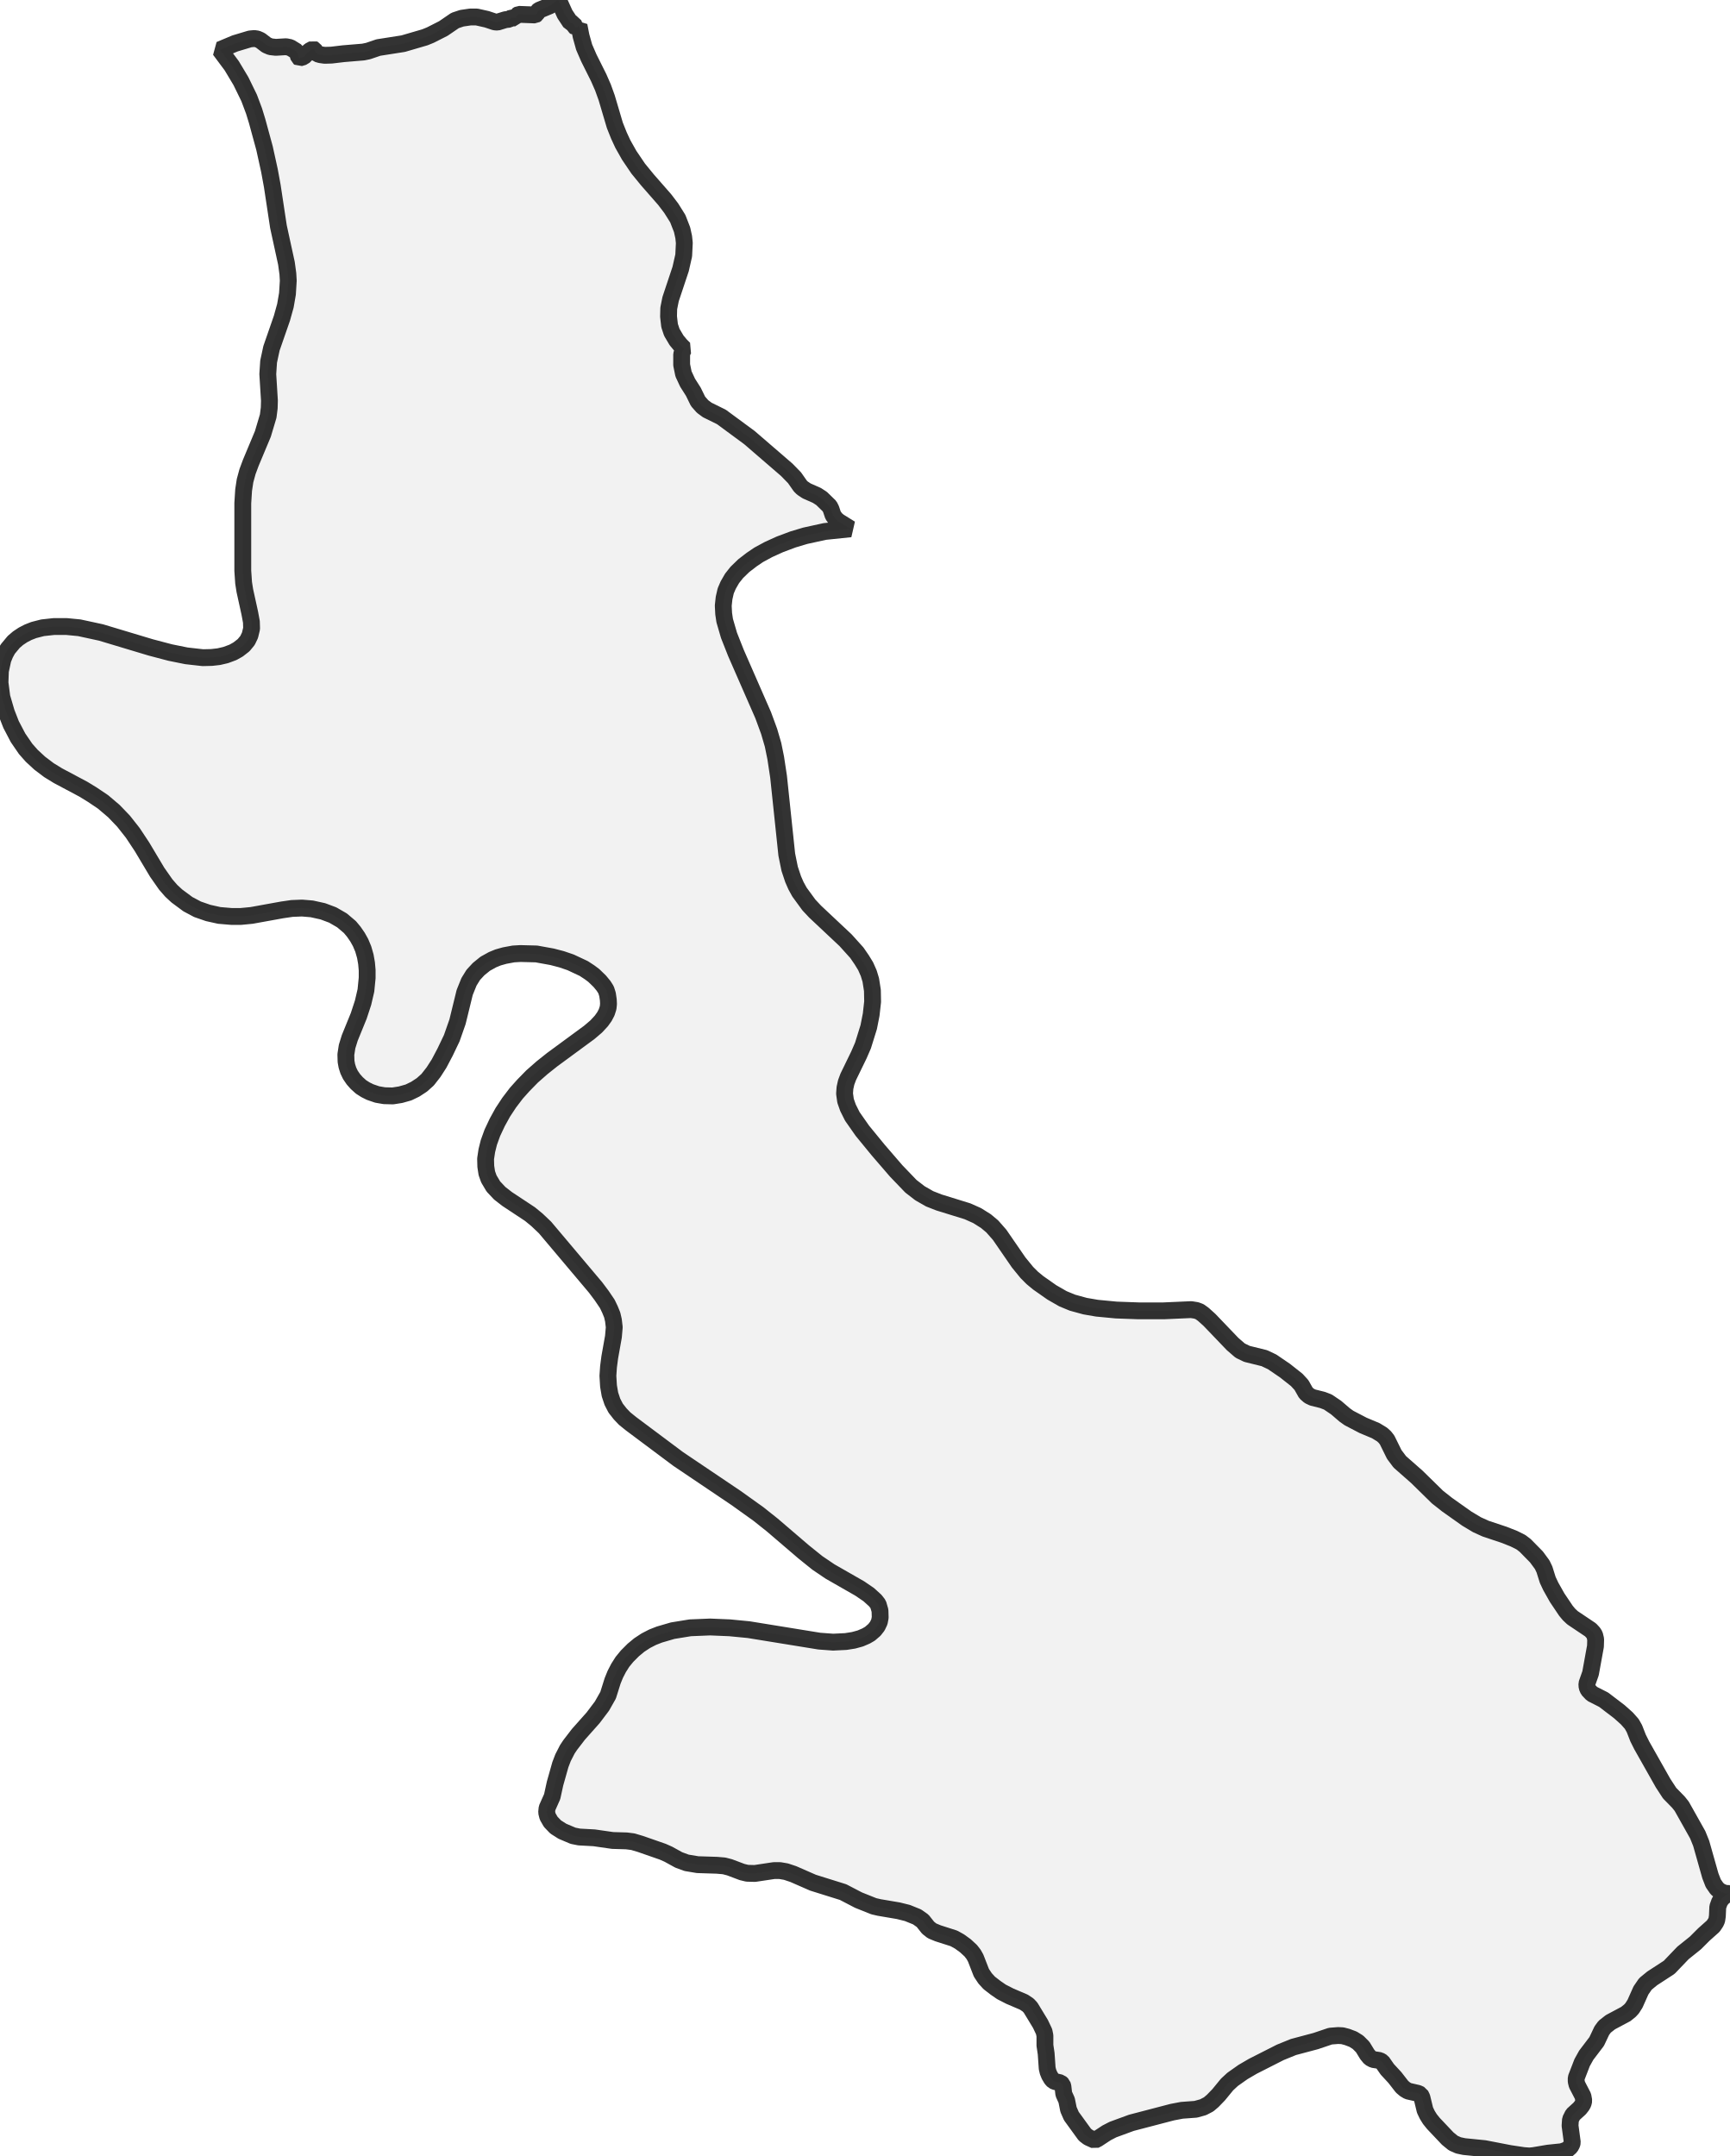
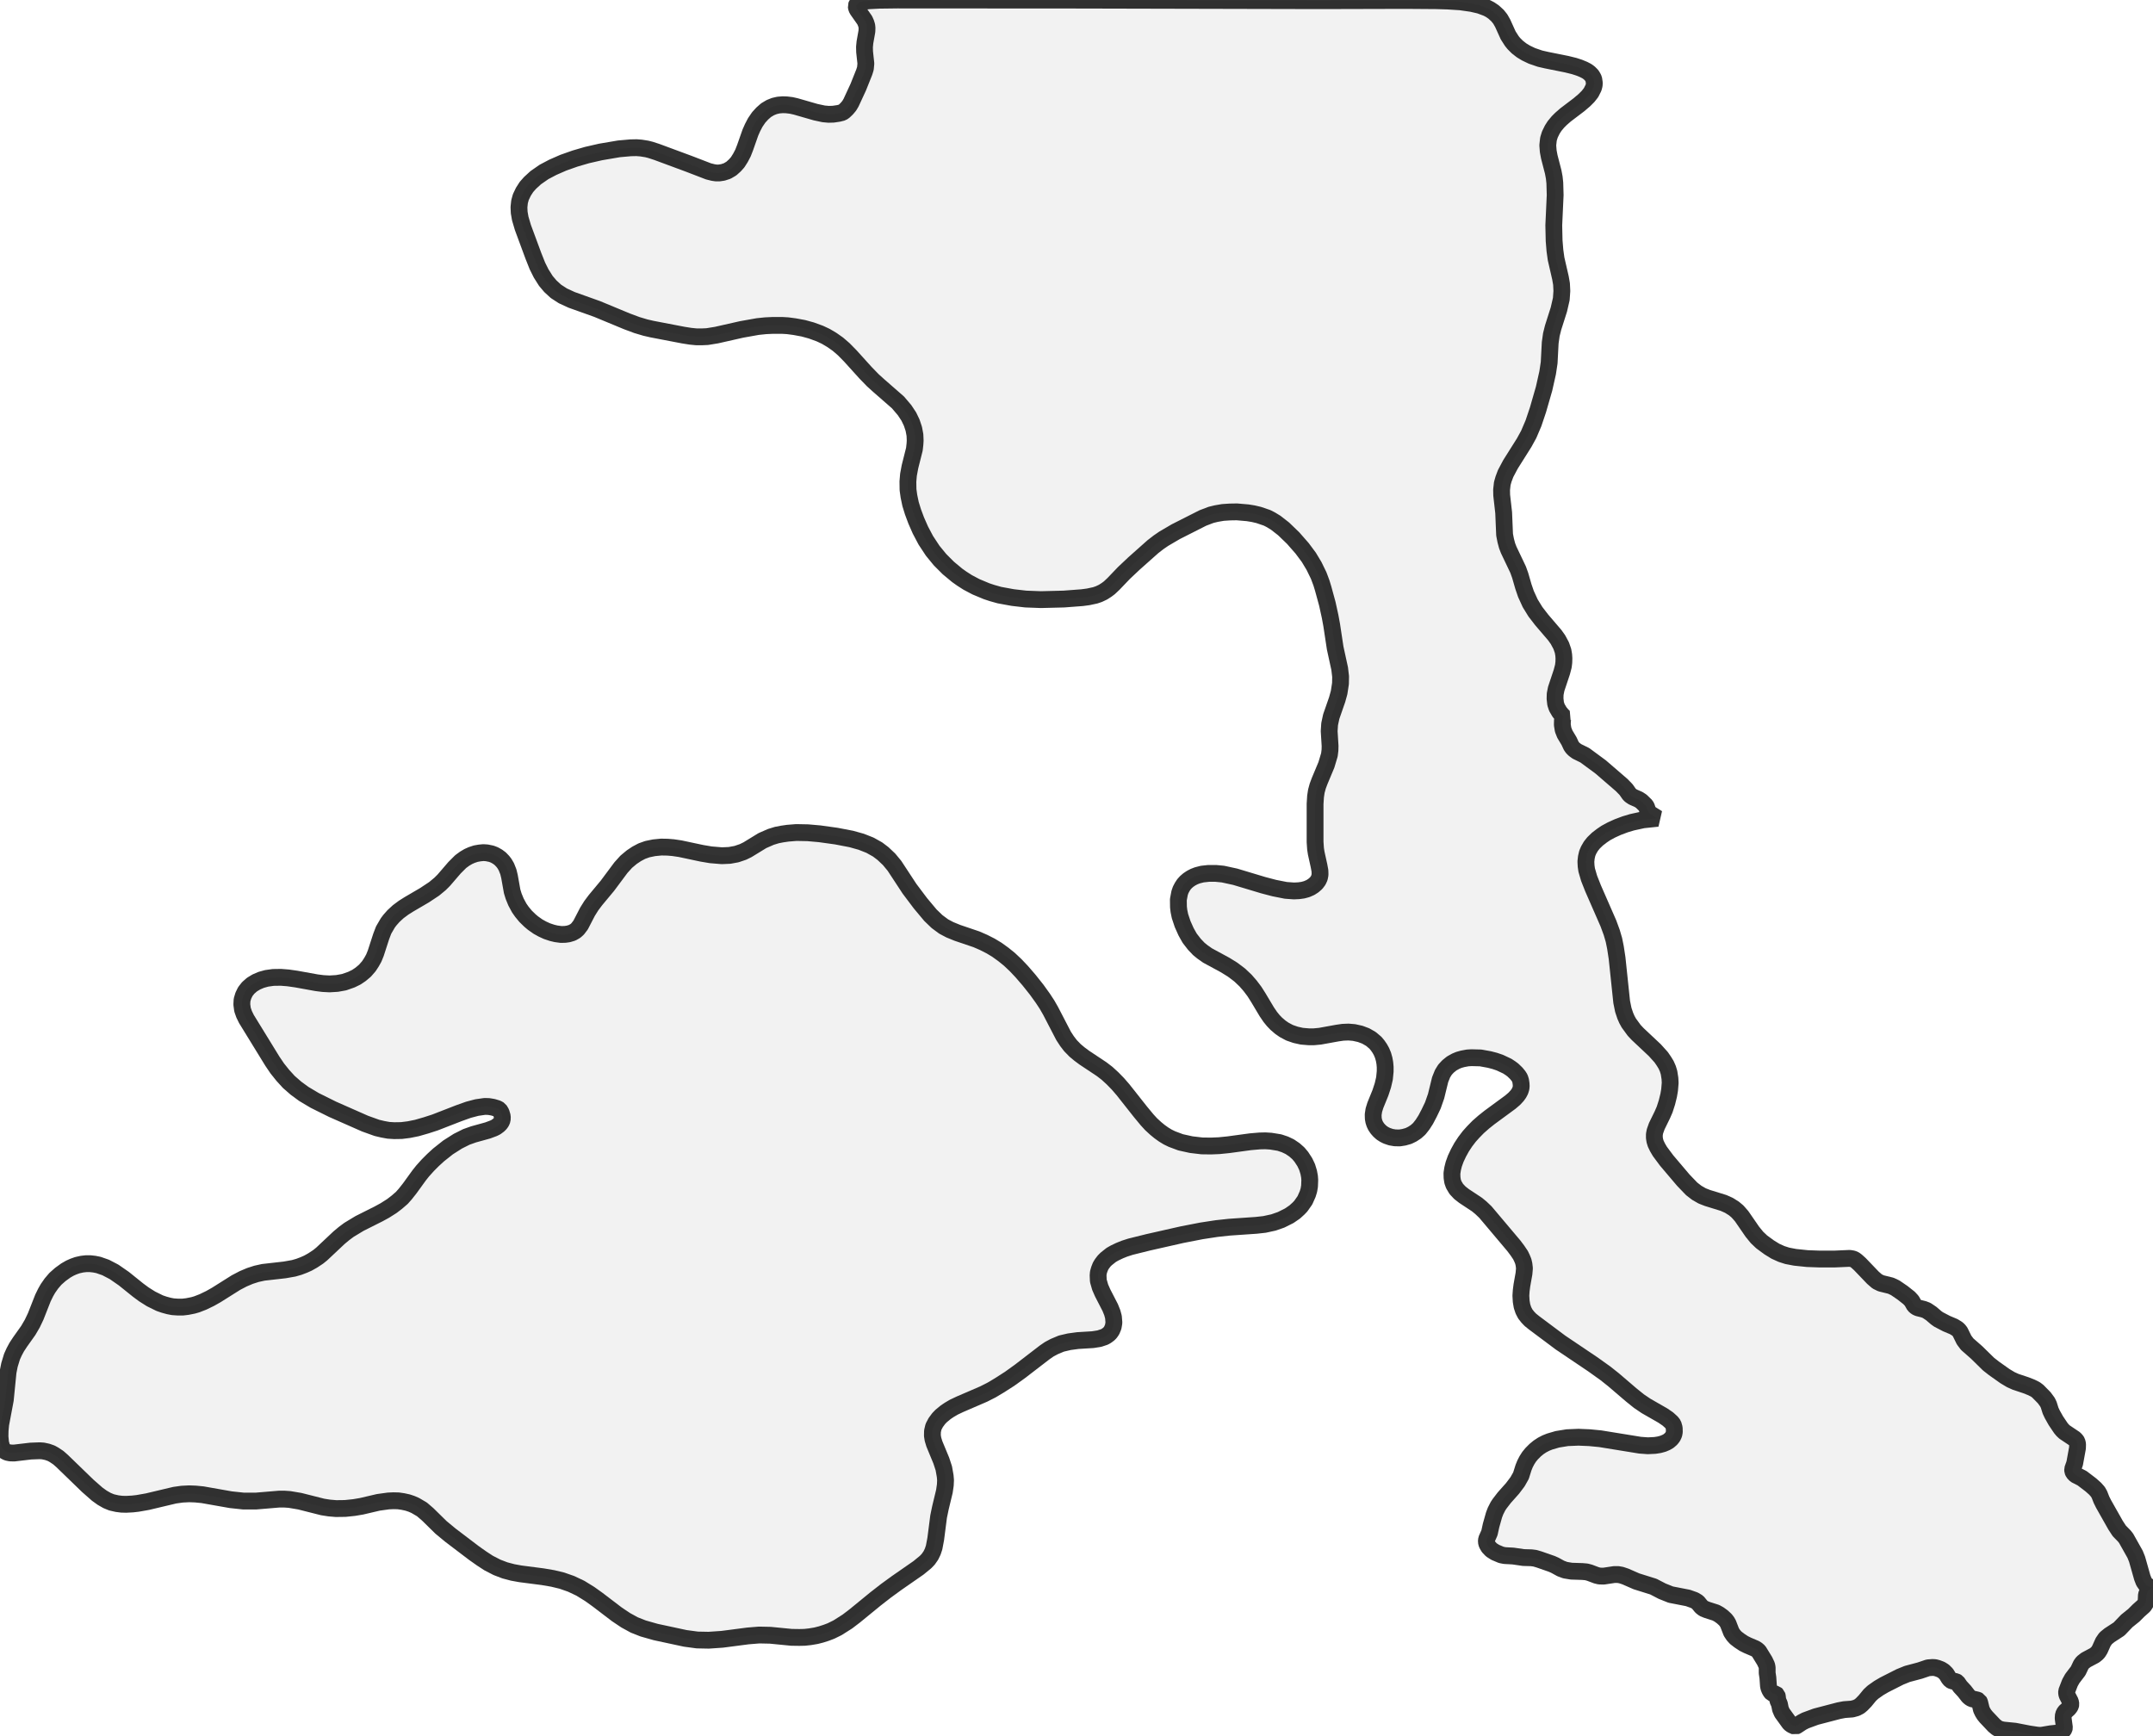
- <svg xmlns="http://www.w3.org/2000/svg" viewBox="0 0 205.35 256">
+ <svg xmlns="http://www.w3.org/2000/svg" viewBox="0 0 256 206.363">
  <style>
    g.zone {
      fill: lightgray;
      stroke-width: 2;
      stroke-linecap: square;
      stroke-linejoin: bevel;
      stroke-miterlimit: 3;
      stroke-opacity: 0.8;
      stroke: black;
      fill-opacity: 0.3;
    }
  </style>
  <g class="zone" id="zone">
-     <path d="M109.547,228.072 108.891,227.61 107.747,227.147 106.677,226.88 104.39,226.491 103.757,226.345 101.933,225.615 100.108,224.666 96.532,223.547 94.197,222.525 93.321,222.233 92.615,222.112 91.886,222.112 89.623,222.452 88.723,222.428 88.115,222.282 86.631,221.722 85.974,221.552 85.122,221.479 82.836,221.406 81.522,221.187 80.598,220.847 79.357,220.165 78.7,219.873 76.048,218.949 75.148,218.681 74.394,218.584 72.74,218.535 70.55,218.219 68.774,218.122 68.044,217.976 66.779,217.441 65.977,216.93 65.393,216.322 65.028,215.689 64.906,215.203 64.955,214.692 65.563,213.329 65.904,211.772 66.536,209.534 66.852,208.707 67.363,207.71 67.704,207.199 68.677,205.934 70.429,203.963 71.475,202.576 72.205,201.287 72.74,199.584 73.056,198.806 73.445,198.052 73.907,197.322 74.467,196.641 75.197,195.911 75.902,195.327 76.681,194.816 77.484,194.402 78.286,194.086 79.868,193.624 81.96,193.283 84.32,193.186 86.631,193.283 88.893,193.502 97.286,194.865 98.916,194.986 100.425,194.913 101.349,194.767 102.152,194.548 102.833,194.256 103.295,193.989 103.83,193.527 104.171,193.089 104.414,192.578 104.512,192.067 104.487,191.24 104.268,190.486 103.928,190.048 103.149,189.342 102.079,188.612 98.551,186.593 97.043,185.571 95.413,184.258 91.691,181.071 90.037,179.757 87.385,177.86 80.525,173.237 74.929,169.053 74.175,168.445 73.64,167.885 73.105,167.204 72.715,166.45 72.423,165.574 72.253,164.577 72.18,163.36 72.253,162.29 72.399,161.171 72.837,158.714 72.934,157.595 72.837,156.767 72.691,156.135 72.423,155.478 72.107,154.821 71.45,153.848 70.721,152.875 64.712,145.747 63.763,144.847 62.936,144.166 60.211,142.365 59.335,141.684 58.581,140.881 58.046,139.981 57.803,139.3 57.681,138.497 57.657,137.597 57.803,136.624 58.046,135.651 58.459,134.508 59.043,133.267 59.7,132.075 60.454,130.931 61.306,129.812 62.133,128.888 63.179,127.818 64.371,126.771 65.563,125.823 69.966,122.587 70.793,121.882 71.402,121.225 71.767,120.714 72.034,120.203 72.205,119.668 72.253,119.206 72.229,118.719 72.132,118.062 71.961,117.527 71.669,117.065 71.207,116.505 70.502,115.824 70.015,115.459 69.31,114.997 67.753,114.267 66.682,113.902 65.563,113.61 63.69,113.27 61.792,113.221 60.965,113.27 59.919,113.464 59.141,113.683 58.484,113.951 57.608,114.437 56.829,115.07 56.197,115.751 55.686,116.578 55.175,117.843 54.324,121.322 53.642,123.268 52.864,124.898 52.134,126.285 51.477,127.307 50.772,128.207 50.091,128.815 49.312,129.326 48.509,129.715 47.561,129.983 46.636,130.129 45.639,130.104 44.787,129.958 43.936,129.666 43.401,129.399 42.865,129.058 42.354,128.596 41.965,128.158 41.6,127.623 41.357,127.112 41.187,126.577 41.089,126.042 41.065,125.214 41.211,124.266 41.527,123.244 42.598,120.617 43.109,119.06 43.449,117.6 43.595,116.116 43.595,115.191 43.522,114.364 43.376,113.537 43.133,112.686 42.817,111.932 42.452,111.275 42.014,110.642 41.552,110.083 40.603,109.28 39.508,108.647 38.34,108.209 37.027,107.918 35.859,107.82 34.667,107.869 33.499,108.039 29.874,108.696 28.609,108.818 27.466,108.818 26.031,108.696 24.717,108.404 23.452,107.966 22.308,107.358 20.995,106.385 20.338,105.777 19.681,105.023 18.659,103.563 16.859,100.546 15.764,98.892 14.67,97.505 13.526,96.313 12.237,95.218 10.972,94.367 9.901,93.71 6.885,92.105 5.814,91.448 4.72,90.621 3.771,89.745 3.041,88.918 2.141,87.604 1.314,86.023 0.754,84.587 0.219,82.763 0,81.06 0.049,79.673 0.341,78.311 0.608,77.654 0.924,77.07 1.63,76.219 2.141,75.781 2.725,75.391 3.333,75.075 4.014,74.808 5.06,74.54 6.398,74.394 7.906,74.394 9.415,74.54 11.994,75.099 17.905,76.875 20.216,77.484 22.138,77.873 24.084,78.092 25.13,78.067 25.982,77.97 26.809,77.776 27.661,77.459 28.269,77.119 28.926,76.608 29.388,76.048 29.68,75.44 29.874,74.637 29.85,73.834 29.655,72.788 29.072,70.137 28.926,69.212 28.828,67.777 28.828,59.749 28.926,58.192 29.096,57.073 29.388,56.002 29.777,54.956 31.212,51.526 31.845,49.409 31.967,48.436 31.991,47.561 31.796,44.422 31.894,42.938 32.234,41.357 33.475,37.781 33.888,36.297 34.132,34.886 34.229,33.329 34.18,32.502 34.01,31.261 33.061,26.906 32.331,22.09 31.991,20.241 31.407,17.589 30.531,14.378 30.166,13.186 29.582,11.629 28.609,9.634 27.515,7.809 26.104,5.912 27.904,5.157 29.68,4.622 30.191,4.574 30.531,4.622 30.92,4.793 31.65,5.352 32.113,5.547 32.745,5.62 33.961,5.547 34.448,5.644 35.202,6.106 35.348,6.374 35.47,6.812 35.567,6.885 36.054,6.739 36.759,6.033 37.173,5.814 37.319,5.887 37.538,6.252 37.708,6.398 38.048,6.495 38.559,6.568 39.362,6.544 40.797,6.374 43.133,6.179 43.717,6.058 44.933,5.644 47.877,5.182 50.456,4.428 51.112,4.16 52.645,3.382 54.032,2.433 54.835,2.165 55.832,2.019 56.61,2.019 57.803,2.287 58.751,2.603 59.068,2.627 60.016,2.335 60.454,2.287 60.771,2.092 61.257,2.141 61.379,1.825 61.598,1.703 63.544,1.776 63.69,1.679 63.86,1.338 64.006,1.216 65.295,0.681 66.001,0.122 66.244,0 66.366,0.122 67.071,1.679 67.728,2.676 68.093,2.798 68.239,3.138 68.361,3.236 68.58,3.211 68.75,3.041 68.993,4.282 69.358,5.595 69.918,6.885 71.085,9.22 71.596,10.388 72.034,11.604 73.007,14.889 73.494,16.105 73.956,17.102 74.71,18.44 75.781,20.022 76.875,21.36 78.919,23.695 79.697,24.717 80.476,25.958 80.987,27.271 81.181,28.147 81.254,28.853 81.181,30.337 80.816,31.942 79.624,35.518 79.405,36.613 79.381,37.586 79.503,38.657 79.77,39.459 80.33,40.408 80.816,40.992 81.23,41.406 81.06,41.649 80.938,42.087 80.938,43.328 81.157,44.398 81.644,45.444 82.325,46.514 82.884,47.658 83.42,48.266 83.979,48.68 85.658,49.507 88.991,51.964 93.418,55.783 94.343,56.732 95.024,57.705 95.267,57.948 95.778,58.289 96.994,58.824 97.554,59.189 98.503,60.114 98.673,60.454 98.916,61.184 99.233,61.622 99.573,61.914 100.984,62.79 97.943,63.106 95.608,63.617 94.148,64.055 92.591,64.639 91.253,65.247 90.085,65.879 89.258,66.439 88.309,67.169 87.482,67.971 86.923,68.677 86.461,69.48 86.169,70.161 85.974,71.012 85.877,71.913 85.925,72.861 86.047,73.688 86.558,75.44 87.385,77.532 90.621,84.928 91.326,86.85 91.788,88.431 92.105,89.988 92.445,92.226 93.418,101.471 93.759,103.149 94.172,104.39 94.513,105.168 94.927,105.923 96.046,107.455 96.775,108.234 100.4,111.64 101.738,113.124 102.322,113.975 102.784,114.729 103.149,115.556 103.393,116.359 103.587,117.6 103.612,118.938 103.441,120.471 103.149,121.955 102.468,124.144 101.982,125.263 100.717,127.866 100.473,128.523 100.327,129.18 100.279,129.861 100.4,130.713 100.692,131.54 101.203,132.561 102.395,134.264 104.268,136.551 106.409,139.033 108.161,140.857 109.231,141.684 110.375,142.341 111.494,142.779 114.875,143.825 116.019,144.336 117.065,144.993 117.819,145.625 118.695,146.623 120.957,149.907 121.93,151.099 122.563,151.732 123.268,152.315 124.898,153.459 126.212,154.213 127.331,154.675 128.839,155.089 130.25,155.332 132.537,155.551 135.213,155.648 138.157,155.648 141.441,155.502 142.049,155.6 142.438,155.746 142.876,156.062 143.606,156.719 146.355,159.589 147.255,160.368 148.058,160.757 150.126,161.268 151.05,161.706 152.583,162.752 153.97,163.847 154.529,164.455 155.065,165.404 155.454,165.744 155.867,165.939 157.035,166.231 157.668,166.474 158.641,167.131 159.662,168.007 160.173,168.372 161.852,169.248 163.36,169.88 164.114,170.342 164.431,170.634 164.698,170.975 165.55,172.702 166.207,173.578 168.226,175.354 170.683,177.762 171.826,178.662 174.162,180.317 175.378,181.046 176.4,181.509 178.589,182.239 179.757,182.701 180.584,183.114 181.095,183.504 182.433,184.866 183.114,185.79 183.382,186.35 183.771,187.591 184.136,188.369 184.89,189.707 185.936,191.264 186.301,191.702 186.715,192.091 188.856,193.527 189.172,193.867 189.342,194.135 189.464,194.646 189.44,195.473 188.856,198.684 188.418,199.925 188.442,200.314 188.588,200.655 189.026,201.117 190.413,201.822 192.262,203.233 193.162,204.036 193.746,204.693 194.062,205.252 194.5,206.372 194.938,207.247 197.468,211.724 198.246,212.916 199.292,213.986 199.681,214.473 201.579,217.854 201.993,218.876 203.087,222.744 203.428,223.62 203.866,224.252 204.279,224.593 204.839,224.812 205.35,224.836 205.034,224.958 204.717,225.177 204.45,225.42 204.182,225.809 203.963,226.418 203.914,227.512 203.841,227.999 203.72,228.266 203.428,228.704 202.309,229.702 201.311,230.699 199.827,231.891 198.197,233.594 196.178,234.908 195.375,235.565 194.84,236.343 194.135,237.925 193.794,238.46 193.527,238.752 193.04,239.141 191.215,240.114 190.534,240.649 190.194,241.111 189.585,242.401 188.345,244.031 187.858,244.907 187.153,246.731 187.153,247.145 187.25,247.534 187.956,248.896 188.053,249.432 187.98,249.748 187.834,250.015 187.566,250.356 186.763,251.086 186.472,251.67 186.423,252.4 186.69,254.394 186.642,254.589 186.472,254.905 186.058,255.27 185.45,255.489 183.82,255.659 182.093,255.951 181.606,256 180.925,255.951 179.295,255.708 176.278,255.124 173.845,254.881 173.164,254.735 172.556,254.467 171.899,253.932 170.196,252.132 169.783,251.621 169.467,251.11 169.199,250.551 168.834,249.042 168.664,248.702 168.347,248.556 167.18,248.288 166.815,248.069 166.474,247.777 165.623,246.683 164.723,245.709 164.114,244.834 163.822,244.663 163.044,244.542 162.679,244.347 162.338,243.933 161.803,243.058 161.244,242.498 160.66,242.133 159.954,241.866 159.395,241.72 158.884,241.695 157.96,241.768 156.232,242.352 153.581,243.058 152.024,243.69 148.764,245.344 147.596,246.026 146.355,246.901 145.698,247.51 144.701,248.726 143.995,249.456 143.509,249.869 142.852,250.21 141.976,250.453 140.322,250.575 139.179,250.794 134.337,252.059 132.148,252.862 131.394,253.251 130.323,253.956 129.983,254.127 129.229,253.786 128.815,253.47 127.209,251.256 126.869,250.478 126.65,249.383 126.309,248.629 126.212,247.777 126.139,247.51 125.92,247.315 125.312,247.169 125.069,247.072 124.85,246.828 124.606,246.415 124.436,246.001 124.339,245.588 124.217,243.836 124.071,242.863 124.071,241.72 123.974,241.233 123.536,240.309 122.368,238.387 122.076,238.071 121.565,237.73 119.911,237.024 118.914,236.514 118.208,236.027 117.454,235.443 116.967,234.908 116.53,234.251 115.848,232.499 115.605,232.062 115.264,231.624 114.632,231.04 113.926,230.529 113.27,230.164 111.372,229.556 110.667,229.264 110.204,228.899 109.547,228.072Z" />
+     <path d="M201.859,190.531 201.474,190.297 200.705,190.023 198.66,189.625 197.63,189.213 196.6,188.677 194.581,188.045 193.263,187.469 192.769,187.304 192.371,187.235 191.959,187.235 190.682,187.428 190.174,187.414 189.831,187.331 188.993,187.016 188.622,186.92 188.142,186.878 186.851,186.837 186.109,186.714 185.588,186.521 184.887,186.137 184.517,185.972 183.02,185.45 182.512,185.299 182.086,185.244 181.153,185.217 179.917,185.038 178.914,184.983 178.502,184.901 177.788,184.599 177.335,184.311 177.006,183.967 176.8,183.61 176.731,183.336 176.759,183.047 177.102,182.278 177.294,181.4 177.651,180.136 177.83,179.67 178.118,179.107 178.31,178.818 178.859,178.104 179.848,176.992 180.439,176.209 180.85,175.482 181.153,174.52 181.331,174.081 181.551,173.655 181.812,173.244 182.127,172.859 182.539,172.447 182.938,172.118 183.377,171.829 183.83,171.596 184.283,171.417 185.176,171.156 186.357,170.964 187.688,170.909 188.993,170.964 190.27,171.088 195.007,171.857 195.927,171.925 196.778,171.884 197.3,171.802 197.753,171.678 198.138,171.513 198.399,171.362 198.701,171.101 198.893,170.854 199.03,170.566 199.085,170.278 199.071,169.811 198.948,169.385 198.756,169.138 198.316,168.74 197.712,168.328 195.721,167.188 194.87,166.611 193.95,165.87 191.849,164.071 190.915,163.33 189.419,162.259 185.546,159.65 182.388,157.288 181.963,156.945 181.661,156.629 181.359,156.245 181.139,155.819 180.974,155.325 180.878,154.762 180.837,154.075 180.878,153.471 180.96,152.839 181.207,151.452 181.262,150.821 181.207,150.354 181.125,149.997 180.974,149.626 180.796,149.256 180.425,148.706 180.013,148.157 176.621,144.134 176.086,143.626 175.619,143.241 174.081,142.225 173.587,141.841 173.161,141.388 172.859,140.88 172.722,140.495 172.653,140.042 172.639,139.534 172.722,138.985 172.859,138.436 173.092,137.79 173.422,137.09 173.793,136.417 174.218,135.772 174.699,135.14 175.166,134.618 175.756,134.014 176.429,133.424 177.102,132.888 179.587,131.062 180.054,130.664 180.397,130.293 180.603,130.005 180.754,129.716 180.85,129.414 180.878,129.153 180.864,128.879 180.809,128.508 180.713,128.206 180.548,127.945 180.287,127.629 179.889,127.245 179.615,127.039 179.216,126.778 178.338,126.366 177.734,126.16 177.102,125.995 176.045,125.803 174.974,125.776 174.507,125.803 173.916,125.913 173.477,126.036 173.106,126.188 172.612,126.462 172.172,126.819 171.815,127.204 171.527,127.67 171.239,128.384 170.758,130.348 170.374,131.446 169.934,132.366 169.522,133.149 169.152,133.726 168.753,134.234 168.369,134.577 167.93,134.865 167.477,135.085 166.941,135.236 166.419,135.319 165.856,135.305 165.376,135.222 164.895,135.058 164.593,134.907 164.291,134.714 164.003,134.454 163.783,134.206 163.577,133.904 163.44,133.616 163.343,133.314 163.289,133.012 163.275,132.545 163.357,132.009 163.536,131.433 164.14,129.95 164.428,129.071 164.62,128.247 164.703,127.41 164.703,126.888 164.662,126.421 164.579,125.954 164.442,125.474 164.263,125.048 164.057,124.677 163.81,124.32 163.549,124.004 163.014,123.551 162.396,123.194 161.737,122.947 160.995,122.782 160.336,122.727 159.664,122.755 159.005,122.851 156.959,123.222 156.245,123.29 155.599,123.29 154.789,123.222 154.048,123.057 153.334,122.81 152.688,122.466 152.235,122.151 151.755,121.739 151.398,121.368 151.041,120.929 150.629,120.324 149.613,118.622 149.159,117.908 148.651,117.235 148.102,116.603 147.388,115.93 146.551,115.299 145.685,114.763 143.585,113.624 142.98,113.198 142.541,112.841 142.019,112.292 141.456,111.564 141.031,110.809 140.619,109.889 140.303,108.941 140.179,108.337 140.124,107.857 140.111,106.978 140.262,106.182 140.385,105.825 140.564,105.481 140.77,105.165 141.017,104.891 141.305,104.644 141.635,104.424 141.978,104.245 142.363,104.094 142.953,103.943 143.708,103.861 144.56,103.861 145.411,103.943 146.866,104.259 150.203,105.262 151.507,105.605 152.894,105.879 153.855,105.948 154.432,105.921 154.926,105.852 155.38,105.728 155.819,105.536 156.162,105.316 156.492,105.028 156.739,104.699 156.89,104.369 156.959,103.998 156.945,103.545 156.835,102.955 156.505,101.458 156.423,100.936 156.368,100.126 156.368,95.595 156.423,94.716 156.519,94.085 156.684,93.48 156.904,92.89 157.714,90.954 158.071,89.759 158.139,89.21 158.153,88.716 158.043,86.944 158.098,86.107 158.29,85.214 158.991,83.196 159.224,82.358 159.389,81.287 159.403,80.45 159.293,79.516 158.757,77.058 158.345,74.339 158.153,73.296 157.824,71.799 157.329,69.987 157.123,69.314 156.794,68.435 156.245,67.309 155.627,66.279 154.83,65.208 153.759,63.986 152.62,62.888 151.686,62.16 151.123,61.817 150.67,61.583 149.667,61.24 149.022,61.089 148.349,60.979 147.072,60.869 146.248,60.883 145.411,60.938 144.614,61.075 143.997,61.226 143.022,61.597 139.795,63.231 138.367,64.069 137.749,64.494 137.076,65.016 134.838,67.007 133.643,68.133 132.408,69.424 131.913,69.891 131.584,70.138 131.158,70.412 130.664,70.646 130.224,70.797 129.387,70.975 128.673,71.071 126.503,71.236 123.771,71.305 121.958,71.236 120.421,71.058 118.841,70.769 117.963,70.522 117.304,70.303 116.054,69.781 115.065,69.259 114.379,68.82 113.816,68.421 112.759,67.543 111.784,66.568 110.905,65.497 110.081,64.247 109.436,63.025 108.941,61.899 108.557,60.869 108.269,59.936 108.076,59.016 107.967,58.233 107.953,57.272 108.021,56.462 108.2,55.501 108.722,53.427 108.79,52.837 108.818,52.384 108.79,51.725 108.653,50.997 108.406,50.255 108.063,49.541 107.555,48.772 106.772,47.852 104.493,45.861 103.779,45.216 102.914,44.324 101.101,42.319 100.332,41.536 99.632,40.932 98.932,40.438 98.19,39.998 97.49,39.669 96.474,39.298 95.526,39.037 94.483,38.845 93.659,38.735 92.972,38.694 91.929,38.694 91.036,38.735 90.103,38.831 88.18,39.174 85.201,39.847 84.102,40.026 83.539,40.053 82.784,40.053 82.097,39.985 81.232,39.847 77.511,39.133 76.742,38.955 75.726,38.653 74.545,38.213 71.003,36.744 67.968,35.659 66.925,35.179 66.101,34.643 65.442,34.039 64.906,33.407 64.343,32.515 63.904,31.636 63.423,30.428 62.174,27.05 61.858,25.979 61.734,25.265 61.707,24.633 61.776,23.988 61.927,23.439 62.229,22.807 62.599,22.23 63.025,21.75 63.698,21.132 64.687,20.445 65.73,19.896 66.98,19.347 68.38,18.853 69.794,18.441 71.415,18.07 73.598,17.699 74.985,17.576 75.685,17.562 76.221,17.603 76.907,17.713 77.346,17.823 78.102,18.07 81.919,19.484 84.239,20.377 84.789,20.514 85.159,20.569 85.503,20.569 85.956,20.5 86.464,20.336 86.958,20.047 87.384,19.663 87.713,19.292 88.043,18.77 88.345,18.194 88.592,17.562 89.224,15.763 89.485,15.173 89.8,14.569 90.212,13.964 90.638,13.498 91.091,13.099 91.599,12.797 92.08,12.605 92.56,12.495 93.068,12.454 93.522,12.468 94.085,12.536 94.634,12.66 96.968,13.333 97.929,13.539 98.52,13.594 99.069,13.58 99.714,13.484 100.154,13.374 100.373,13.223 100.689,12.921 100.977,12.578 101.197,12.207 102.048,10.367 102.762,8.582 102.9,8.142 102.955,7.552 102.804,6.165 102.79,5.589 102.845,5.026 103.078,3.721 103.092,3.323 103.065,3.062 102.968,2.746 102.817,2.403 101.966,1.195 101.856,0.989 101.801,0.714 101.897,0.494 102.213,0.288 102.598,0.179 103.257,0.096 104.534,0.027 106.69,0 128.316,0.014 156.862,0.082 167.133,0.055 170.758,0.082 172.145,0.124 173.655,0.22 175.001,0.412 175.949,0.632 176.8,0.947 177.171,1.14 177.596,1.428 178.063,1.854 178.393,2.266 178.681,2.774 179.326,4.202 179.766,4.888 179.999,5.177 180.411,5.589 180.919,5.987 181.441,6.303 182.155,6.646 183.116,6.975 183.899,7.154 186.288,7.634 187.18,7.854 187.771,8.046 188.306,8.266 188.677,8.458 188.965,8.664 189.254,8.953 189.405,9.2 189.501,9.392 189.57,9.859 189.556,10.12 189.474,10.436 189.185,11.012 188.828,11.465 188.389,11.905 187.743,12.454 186.151,13.662 185.601,14.143 185.244,14.5 184.846,14.98 184.572,15.406 184.283,15.997 184.118,16.532 184.036,17.274 184.091,17.988 184.215,18.647 184.681,20.445 184.805,21.104 184.874,21.75 184.915,23.192 184.75,26.803 184.791,28.629 184.887,29.796 185.025,30.785 185.546,33.05 185.67,33.764 185.711,34.602 185.643,35.563 185.354,36.813 184.668,38.968 184.462,39.792 184.324,40.767 184.201,43.129 184.022,44.324 183.597,46.218 182.869,48.745 182.333,50.338 181.77,51.656 181.235,52.631 179.601,55.226 179.024,56.311 178.777,56.97 178.626,57.505 178.544,58.247 178.557,58.892 178.791,60.965 178.901,63.588 179.038,64.288 179.203,64.906 179.395,65.401 180.507,67.735 180.754,68.421 181.139,69.753 181.441,70.632 181.949,71.744 182.567,72.747 183.308,73.708 184.86,75.52 185.244,76.056 185.629,76.77 185.849,77.401 185.931,77.882 185.958,78.294 185.945,78.761 185.89,79.214 185.711,79.9 185.038,81.919 184.915,82.537 184.901,83.086 184.97,83.69 185.121,84.143 185.437,84.679 185.711,85.008 185.945,85.242 185.849,85.379 185.78,85.626 185.766,86.189 185.862,86.78 186.068,87.301 186.563,88.125 186.823,88.688 186.974,88.908 187.18,89.114 187.496,89.347 188.444,89.814 190.325,91.201 192.824,93.357 193.346,93.892 193.73,94.442 193.867,94.579 194.156,94.771 194.842,95.073 195.158,95.279 195.694,95.801 195.79,95.993 195.927,96.405 196.106,96.652 196.298,96.817 197.094,97.311 195.378,97.49 194.06,97.778 193.236,98.025 192.357,98.355 191.602,98.698 190.943,99.055 190.476,99.371 189.94,99.783 189.474,100.236 189.158,100.634 188.897,101.087 188.732,101.472 188.622,101.952 188.567,102.46 188.595,102.996 188.663,103.463 188.952,104.451 189.419,105.632 191.245,109.806 191.643,110.891 191.904,111.784 192.082,112.663 192.275,113.926 192.824,119.144 193.016,120.091 193.25,120.791 193.442,121.231 193.675,121.656 194.307,122.521 194.719,122.961 196.765,124.883 197.52,125.721 197.849,126.201 198.11,126.627 198.316,127.094 198.454,127.547 198.563,128.247 198.591,128.769 198.522,129.607 198.412,130.252 198.206,131.089 197.932,131.941 197.657,132.572 196.998,133.918 196.778,134.536 196.71,134.907 196.71,135.291 196.765,135.648 196.874,136.005 197.094,136.458 197.369,136.925 198.165,137.996 200.156,140.344 201.145,141.374 201.749,141.841 202.394,142.212 203.026,142.459 204.935,143.049 205.58,143.337 206.17,143.708 206.596,144.065 207.09,144.628 208.367,146.482 208.917,147.155 209.466,147.676 210.345,148.322 211.1,148.789 211.828,149.118 212.514,149.338 213.448,149.516 214.903,149.667 216.414,149.722 218.075,149.722 219.929,149.64 220.272,149.695 220.492,149.777 220.739,149.956 221.151,150.327 222.702,151.947 223.21,152.386 223.664,152.606 224.831,152.894 225.352,153.141 226.218,153.732 227,154.35 227.316,154.693 227.618,155.228 227.838,155.421 228.071,155.531 228.73,155.695 229.087,155.833 229.637,156.203 230.213,156.698 230.502,156.904 231.449,157.398 232.3,157.755 232.726,158.016 232.905,158.181 233.056,158.373 233.536,159.348 233.907,159.842 235.047,160.844 236.433,162.204 237.079,162.712 238.397,163.646 239.083,164.057 239.66,164.318 240.896,164.73 241.555,164.991 242.022,165.225 242.31,165.444 243.065,166.213 243.45,166.735 243.601,167.051 243.821,167.751 244.027,168.191 244.452,168.946 245.043,169.825 245.249,170.072 245.482,170.291 246.69,171.101 246.869,171.294 246.965,171.445 247.034,171.733 247.02,172.2 246.69,174.012 246.443,174.713 246.457,174.932 246.539,175.125 246.787,175.386 247.569,175.784 248.613,176.58 249.121,177.033 249.45,177.404 249.629,177.72 249.876,178.351 250.123,178.846 251.551,181.372 251.991,182.045 252.581,182.649 252.801,182.924 253.872,184.832 254.105,185.409 254.723,187.592 254.915,188.087 255.162,188.444 255.396,188.636 255.712,188.759 256,188.773 255.821,188.842 255.643,188.965 255.492,189.103 255.341,189.322 255.217,189.666 255.19,190.284 255.149,190.558 255.08,190.709 254.915,190.956 254.284,191.519 253.721,192.082 252.883,192.755 251.963,193.716 250.823,194.458 250.37,194.829 250.068,195.268 249.67,196.16 249.478,196.463 249.327,196.627 249.052,196.847 248.022,197.396 247.638,197.698 247.446,197.959 247.102,198.687 246.402,199.607 246.127,200.101 245.729,201.131 245.729,201.365 245.784,201.584 246.182,202.353 246.237,202.655 246.196,202.834 246.114,202.985 245.963,203.177 245.51,203.589 245.345,203.918 245.317,204.33 245.468,205.456 245.441,205.566 245.345,205.745 245.111,205.951 244.768,206.074 243.848,206.17 242.873,206.335 242.599,206.363 242.214,206.335 241.294,206.198 239.592,205.868 238.218,205.731 237.834,205.649 237.491,205.498 237.12,205.195 236.159,204.179 235.925,203.891 235.747,203.603 235.596,203.287 235.39,202.436 235.294,202.243 235.115,202.161 234.456,202.01 234.25,201.886 234.058,201.722 233.577,201.104 233.069,200.554 232.726,200.06 232.561,199.964 232.122,199.895 231.916,199.785 231.724,199.552 231.422,199.058 231.106,198.742 230.776,198.536 230.378,198.385 230.062,198.303 229.774,198.289 229.252,198.33 228.277,198.66 226.781,199.058 225.902,199.415 224.062,200.348 223.403,200.733 222.702,201.227 222.332,201.57 221.769,202.257 221.371,202.669 221.096,202.902 220.725,203.095 220.231,203.232 219.297,203.301 218.652,203.424 215.919,204.138 214.684,204.591 214.258,204.811 213.654,205.209 213.461,205.305 213.036,205.113 212.802,204.935 211.896,203.685 211.704,203.246 211.58,202.628 211.388,202.202 211.333,201.722 211.292,201.57 211.168,201.461 210.825,201.378 210.688,201.323 210.564,201.186 210.427,200.953 210.331,200.719 210.276,200.486 210.207,199.497 210.125,198.948 210.125,198.303 210.07,198.028 209.823,197.506 209.123,196.366 208.903,196.174 208.711,196.051 207.777,195.652 207.337,195.433 206.816,195.089 206.39,194.76 206.115,194.458 205.868,194.087 205.484,193.098 205.346,192.851 205.154,192.604 204.797,192.275 204.399,191.986 204.028,191.78 202.957,191.437 202.559,191.272 202.298,191.066 201.859,190.531Z" />
+     <path d="M111.605,168.699 111.262,169.165 111.001,169.66 110.877,170.182 110.864,170.717 110.932,171.143 111.097,171.692 111.921,173.683 112.223,174.603 112.388,175.537 112.429,176.017 112.402,176.594 112.292,177.349 111.825,179.285 111.605,180.342 111.262,183.006 111.07,184.022 110.905,184.517 110.685,184.97 110.369,185.423 110.054,185.752 109.216,186.439 106.607,188.251 105.344,189.171 104.108,190.133 101.623,192.165 100.758,192.824 99.591,193.565 98.808,193.95 98.231,194.169 97.627,194.362 97.037,194.513 96.309,194.636 95.664,194.705 95.046,194.719 94.112,194.705 91.585,194.458 90.267,194.43 88.922,194.54 85.873,194.938 84.267,195.048 82.908,195.021 81.48,194.829 77.964,194.073 76.468,193.648 75.424,193.236 74.394,192.673 73.351,191.973 71.044,190.215 70.124,189.556 69.012,188.869 67.913,188.348 66.815,187.963 65.73,187.702 64.522,187.496 61.872,187.153 60.965,186.988 60.032,186.741 59.098,186.384 58.109,185.876 57.286,185.34 56.352,184.681 53.551,182.553 52.439,181.633 50.859,180.082 50.173,179.491 49.377,179.024 48.937,178.832 48.484,178.681 47.921,178.557 47.358,178.475 46.781,178.461 46.177,178.489 44.983,178.654 42.992,179.12 42.099,179.271 41.042,179.381 39.957,179.395 39.147,179.326 38.364,179.203 35.646,178.516 34.424,178.31 33.819,178.269 33.188,178.269 30.414,178.502 28.959,178.502 27.434,178.338 24.084,177.747 23.247,177.665 22.491,177.637 21.654,177.679 20.775,177.802 17.534,178.571 16.367,178.777 15.763,178.846 14.994,178.887 14.459,178.873 13.923,178.805 13.264,178.654 12.729,178.434 12.152,178.104 11.561,177.679 10.436,176.69 7.387,173.738 6.934,173.34 6.44,173.01 6.097,172.818 5.63,172.653 5.122,172.543 4.723,172.516 3.652,172.557 1.661,172.79 1.222,172.777 0.879,172.708 0.618,172.584 0.467,172.461 0.343,172.31 0.22,172.118 0.069,171.568 0,170.827 0.014,170.127 0.082,169.385 0.632,166.46 0.961,163.151 1.126,162.314 1.428,161.325 1.689,160.748 1.991,160.185 2.389,159.581 3.364,158.208 3.845,157.384 4.243,156.547 5.108,154.35 5.424,153.704 5.698,153.224 6.11,152.633 6.591,152.07 7.181,151.549 7.827,151.082 8.307,150.807 8.733,150.615 9.2,150.45 9.749,150.327 10.23,150.272 10.724,150.272 11.218,150.327 11.699,150.423 12.564,150.725 13.566,151.247 14.733,152.057 16.422,153.416 17.109,153.924 17.96,154.46 18.99,154.968 19.512,155.146 20.061,155.297 20.555,155.393 21.159,155.434 21.722,155.434 22.285,155.366 22.972,155.228 23.398,155.105 24.139,154.817 24.99,154.405 25.718,153.993 28.052,152.523 28.917,152.07 29.728,151.727 30.496,151.48 31.307,151.301 33.847,151.013 34.932,150.821 35.549,150.642 36.126,150.423 36.62,150.203 37.183,149.887 37.829,149.461 38.254,149.118 40.328,147.168 40.905,146.688 41.495,146.248 42.744,145.493 45.038,144.34 45.765,143.942 46.589,143.42 47.18,142.967 47.784,142.445 48.196,141.978 48.717,141.319 49.83,139.781 50.255,139.246 50.873,138.559 51.491,137.941 52.15,137.337 53.276,136.445 54.443,135.703 55.459,135.195 56.311,134.893 58,134.426 58.7,134.165 58.974,134.028 59.29,133.794 59.469,133.616 59.606,133.424 59.716,133.163 59.73,132.778 59.592,132.312 59.386,131.968 59.112,131.817 58.604,131.666 58.109,131.584 57.643,131.57 56.695,131.707 55.707,131.968 54.553,132.38 51.725,133.479 50.667,133.822 49.569,134.138 48.621,134.33 47.743,134.44 46.877,134.454 46.191,134.412 45.518,134.289 44.818,134.124 43.404,133.616 39.545,131.913 37.417,130.856 36.126,130.087 35.206,129.414 34.341,128.659 33.627,127.876 32.968,127.053 32.391,126.201 29.302,121.176 29.027,120.613 28.835,120.064 28.753,119.446 28.78,118.91 28.931,118.402 29.165,117.921 29.508,117.482 29.961,117.084 30.483,116.768 31.059,116.521 31.705,116.342 32.487,116.233 33.394,116.219 34.259,116.287 35.22,116.425 37.65,116.864 38.405,116.96 39.188,117.002 40.081,116.947 40.918,116.796 41.783,116.493 42.374,116.205 42.882,115.862 43.39,115.436 43.857,114.901 44.172,114.42 44.447,113.926 44.681,113.349 45.326,111.358 45.614,110.603 46.109,109.752 46.356,109.422 46.781,108.941 47.344,108.42 47.99,107.939 48.621,107.541 50.475,106.456 51.615,105.701 52.329,105.11 52.768,104.671 54.045,103.188 54.773,102.46 55.24,102.117 55.679,101.856 56.077,101.678 56.572,101.513 57.038,101.431 57.478,101.389 57.89,101.417 58.425,101.527 58.782,101.664 59.153,101.87 59.483,102.117 59.785,102.433 59.977,102.68 60.21,103.078 60.444,103.669 60.581,104.232 60.897,106.003 61.075,106.58 61.35,107.253 61.734,107.967 62.05,108.42 62.49,108.955 63.011,109.463 63.368,109.765 63.973,110.191 64.494,110.479 65.03,110.726 65.648,110.932 66.115,111.042 66.719,111.125 67.199,111.111 67.584,111.056 68.037,110.919 68.421,110.699 68.682,110.466 69.039,109.999 69.849,108.433 70.303,107.706 70.797,107.047 72.225,105.33 73.831,103.174 74.463,102.474 75.122,101.925 75.699,101.54 76.317,101.211 76.976,100.977 77.772,100.813 78.623,100.73 79.379,100.744 80.038,100.799 80.875,100.923 83.457,101.472 84.514,101.65 85.832,101.76 86.752,101.719 87.576,101.568 88.345,101.307 88.88,101.046 90.652,99.961 91.654,99.522 92.368,99.302 93,99.179 93.659,99.083 94.689,99 96.062,99.028 97.462,99.151 99.44,99.426 101.225,99.769 102.405,100.099 103.449,100.511 104.355,101.019 104.987,101.499 105.715,102.186 106.36,102.968 108.145,105.687 109.436,107.404 110.63,108.832 111.413,109.587 112.209,110.177 112.937,110.562 113.843,110.932 116.109,111.701 116.96,112.072 117.798,112.498 118.526,112.937 119.308,113.5 120.022,114.077 120.764,114.777 121.492,115.546 122.357,116.548 123.263,117.688 124.004,118.718 124.499,119.473 124.924,120.215 126.462,123.18 126.874,123.812 127.286,124.348 127.835,124.911 128.343,125.336 128.934,125.776 130.98,127.135 131.625,127.629 132.284,128.233 132.916,128.879 133.534,129.593 135.607,132.215 136.403,133.177 136.87,133.685 137.406,134.179 137.873,134.563 138.353,134.907 138.847,135.209 139.356,135.456 140.385,135.84 141.635,136.115 142.912,136.266 143.997,136.28 144.958,136.239 146.056,136.129 148.679,135.772 149.791,135.676 150.464,135.662 151.109,135.703 152.125,135.868 152.784,136.088 153.361,136.362 153.91,136.733 154.377,137.145 154.734,137.57 155.146,138.202 155.421,138.779 155.613,139.41 155.709,139.932 155.737,140.33 155.709,141.058 155.627,141.539 155.489,141.992 155.16,142.733 154.666,143.434 154.405,143.708 153.952,144.12 153.292,144.573 152.331,145.054 151.425,145.37 150.354,145.603 149.365,145.713 146.166,145.933 144.656,146.097 142.857,146.372 140.536,146.825 136.527,147.731 134.426,148.253 133.698,148.487 133.122,148.72 132.545,148.995 132.133,149.228 131.529,149.709 131.282,149.956 131.021,150.299 130.856,150.574 130.705,150.958 130.595,151.343 130.568,151.672 130.595,152.304 130.815,153.073 131.117,153.759 132.009,155.489 132.257,156.107 132.394,156.615 132.449,157.288 132.366,157.782 132.188,158.208 131.996,158.483 131.831,158.648 131.57,158.84 131.337,158.977 130.719,159.183 129.936,159.307 128.151,159.416 127.135,159.554 126.201,159.773 125.35,160.13 124.759,160.446 124.238,160.803 121.272,163.083 120.05,163.961 118.828,164.744 117.908,165.293 116.96,165.774 114.159,166.982 113.404,167.339 112.868,167.655 112.443,167.943 111.907,168.383 111.605,168.699Z" />
  </g>
</svg>
